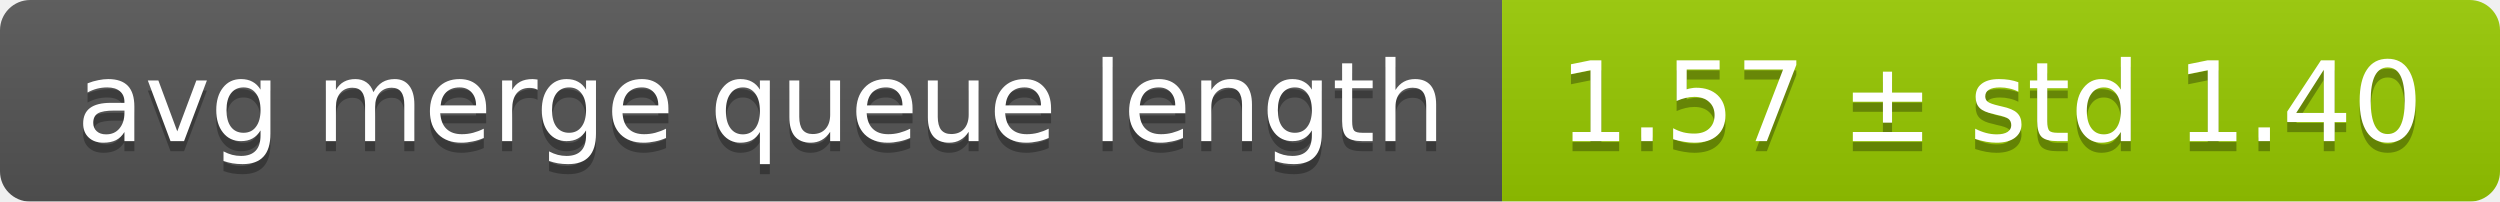
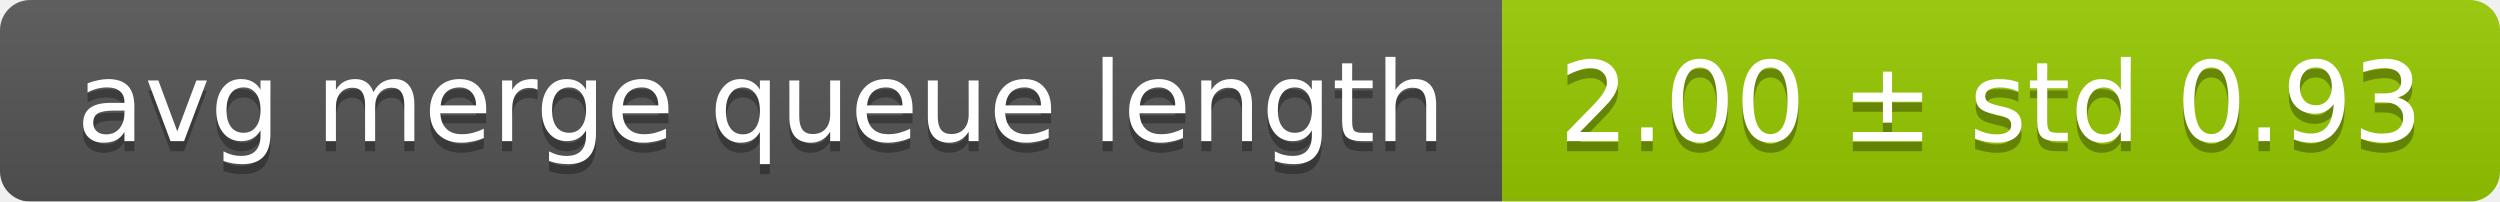
<svg xmlns="http://www.w3.org/2000/svg" width="248" height="20">
  <linearGradient id="smooth" x2="0" y2="100%">
    <stop offset="0" stop-color="#bbb" stop-opacity=".1" />
    <stop offset="1" stop-opacity=".1" />
  </linearGradient>
  <mask id="round">
    <rect width="248" height="20" rx="3" fill="#fff" />
  </mask>
  <g mask="url(#round)">
    <rect width="149" height="20" fill="#555" />
    <rect x="149" width="99" height="20" fill="#97ca00" />
    <rect width="248" height="20" fill="url(#smooth)" />
  </g>
  <g fill="#fff" text-anchor="middle" font-family="DejaVu Sans,Verdana,Geneva,sans-serif" font-size="11">
    <text x="75.5" y="15" fill="#010101" fill-opacity=".3">avg merge queue length</text>
    <text x="75.5" y="14">avg merge queue length</text>
-     <text x="197.5" y="15" fill="#010101" fill-opacity=".3">1.57 ± std 1.40</text>
-     <text x="197.5" y="14">1.57 ± std 1.40</text>
+     <text x="197.5" y="15" fill="#010101" fill-opacity=".3">2.00 ± std 0.93</text>
+     <text x="197.5" y="14">2.00 ± std 0.93</text>
  </g>
</svg>
